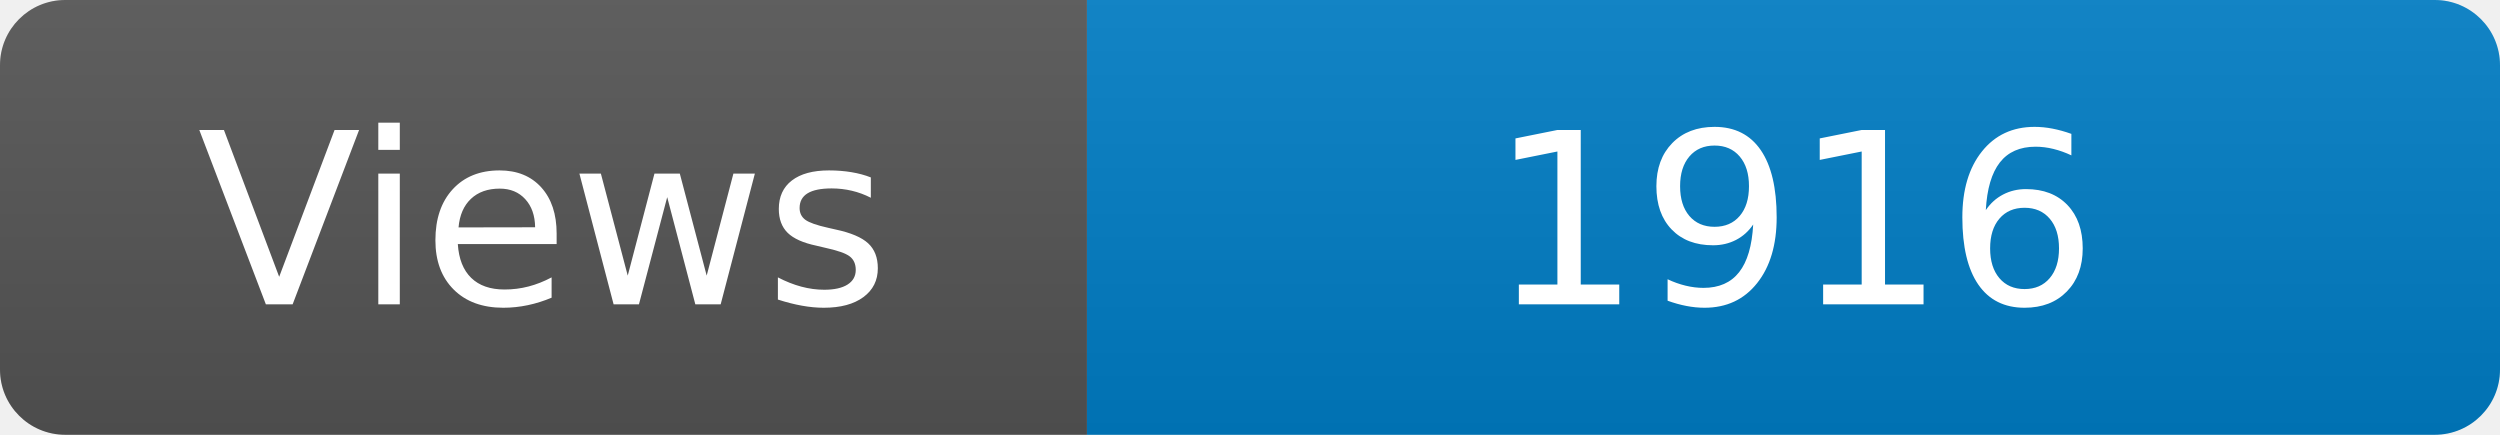
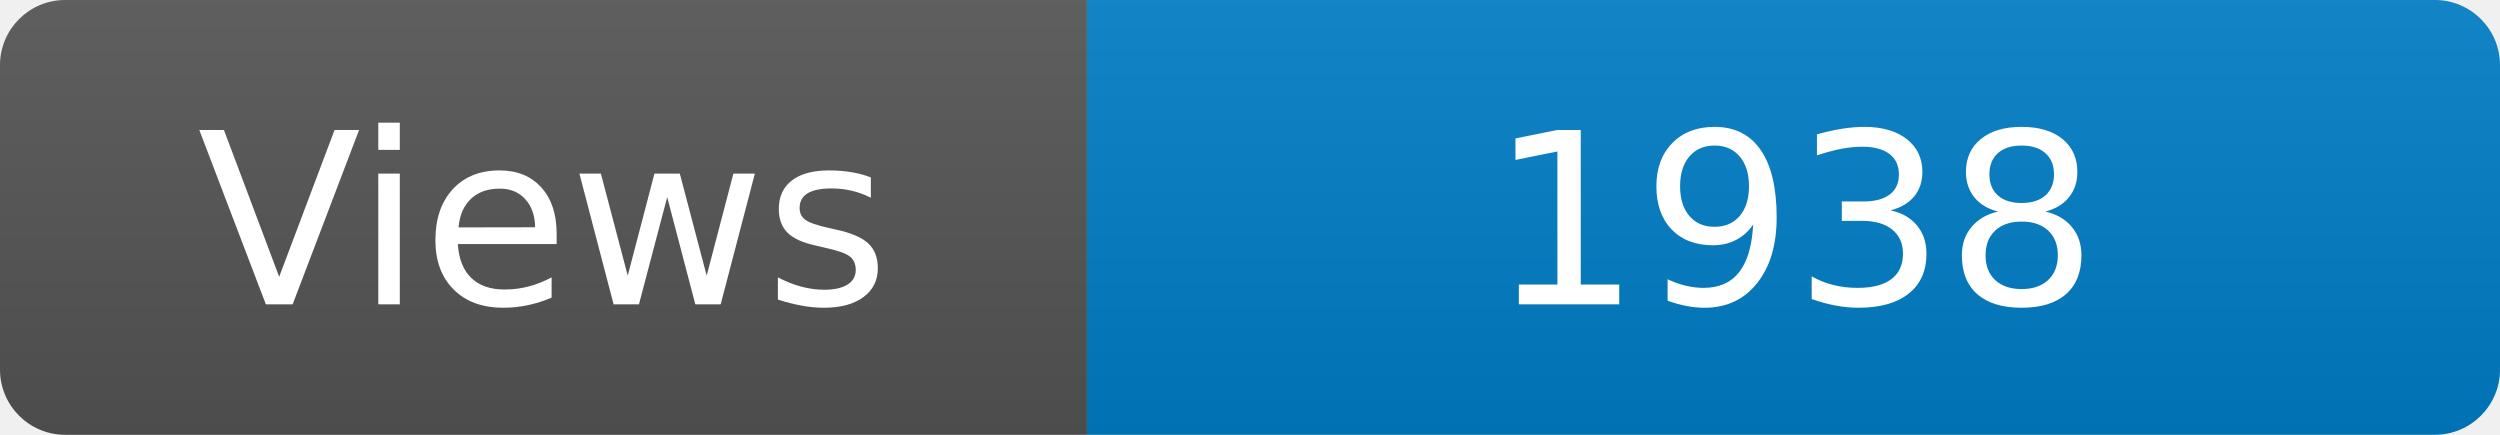
<svg xmlns="http://www.w3.org/2000/svg" width="115" height="20" role="img" aria-label="Maintained?: yes">
  <linearGradient id="s" x2="0" y2="100%">
    <stop offset="0" stop-color="#bbb" stop-opacity=".1" />
    <stop offset="1" stop-opacity=".1" />
  </linearGradient>
  <clipPath id="r">
    <rect width="115" height="20" rx="3" fill="#fff" />
  </clipPath>
  <g clip-path="url(#r)">
    <rect width="50" height="20" fill="#555" />
    <rect x="50" width="160" height="20" fill="#007ec6" />
    <rect width="115" height="20" fill="url(#s)" />
  </g>
  <g fill="#fff" text-anchor="middle" font-family="Verdana,Geneva,DejaVu Sans,sans-serif" font-size="110">
    <text x="250" y="140" transform="scale(.1)" fill="#fff">Views</text>
-     <text x="825" y="140" transform="scale(.1)" fill="#fff">1916</text>
+     <text x="825" y="140" transform="scale(.1)" fill="#fff">1938</text>
  </g>
</svg>
